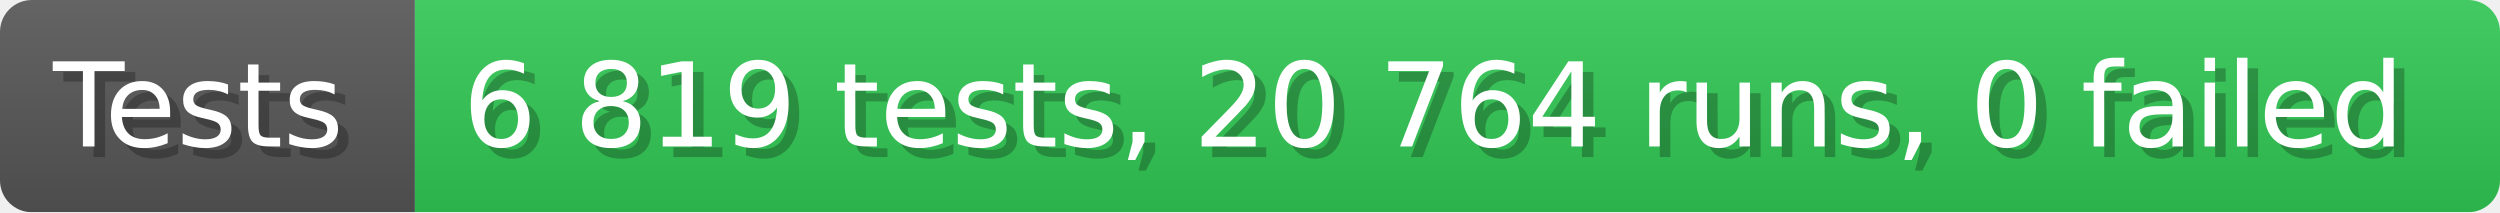
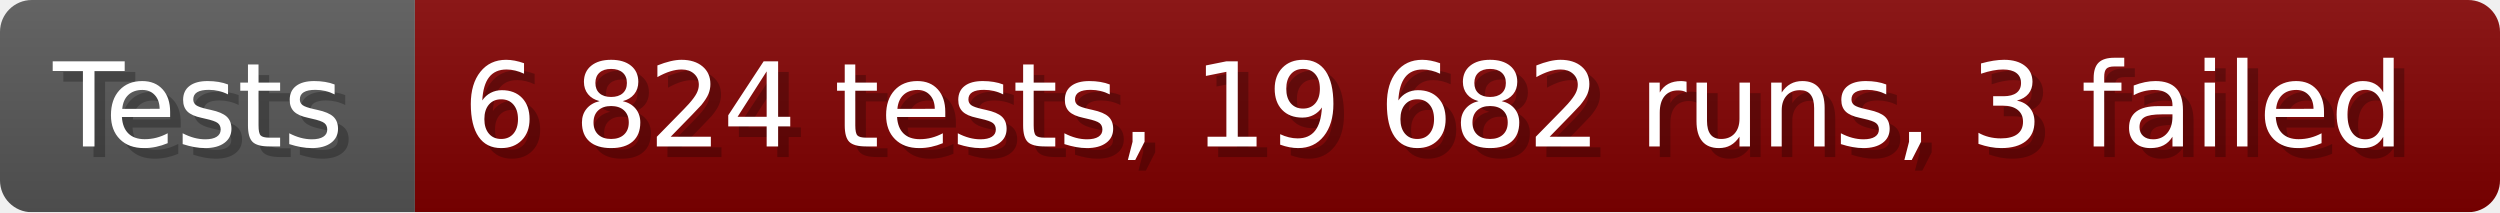
- <svg xmlns="http://www.w3.org/2000/svg" width="235.6" height="20" viewBox="0 0 2356 200" role="img" aria-label="Tests: 6 819 tests, 20 764 runs, 0 failed">
+ <svg xmlns="http://www.w3.org/2000/svg" width="235.6" height="20" viewBox="0 0 2356 200" role="img" aria-label="Tests: 6 824 tests, 19 682 runs, 3 failed">
  <linearGradient id="a" x2="0" y2="100%">
    <stop offset="0" stop-opacity=".1" stop-color="#EEE" />
    <stop offset="1" stop-opacity=".1" />
  </linearGradient>
  <mask id="m">
    <rect width="2356" height="200" rx="30" fill="#FFF" />
  </mask>
  <g mask="url(#m)">
    <rect width="391" height="200" fill="#555" />
-     <rect width="1965" height="200" fill="#31c653" x="391" />
+     <rect width="1965" height="200" fill="#800000" x="391" />
    <rect width="2356" height="200" fill="url(#a)" />
  </g>
  <g aria-hidden="true" fill="#fff" text-anchor="start" font-family="Verdana,DejaVu Sans,sans-serif" font-size="110">
    <text x="60" y="148" textLength="291" fill="#000" opacity="0.25">Tests</text>
    <text x="50" y="138" textLength="291">Tests</text>
-     <text x="446" y="148" textLength="1865" fill="#000" opacity="0.25">6 819 tests, 20 764 runs, 0 failed</text>
-     <text x="436" y="138" textLength="1865">6 819 tests, 20 764 runs, 0 failed</text>
+     <text x="446" y="148" textLength="1865" fill="#000" opacity="0.25">6 824 tests, 19 682 runs, 3 failed</text>
+     <text x="436" y="138" textLength="1865">6 824 tests, 19 682 runs, 3 failed</text>
  </g>
</svg>
